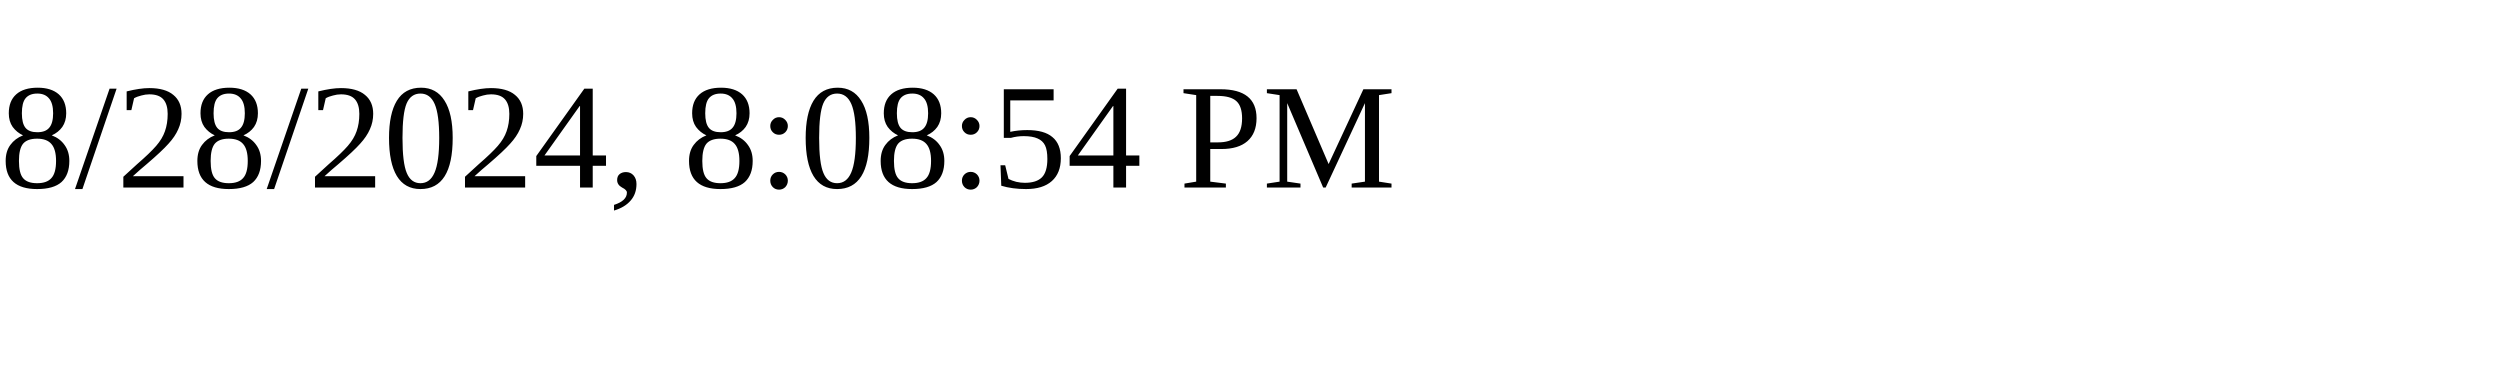
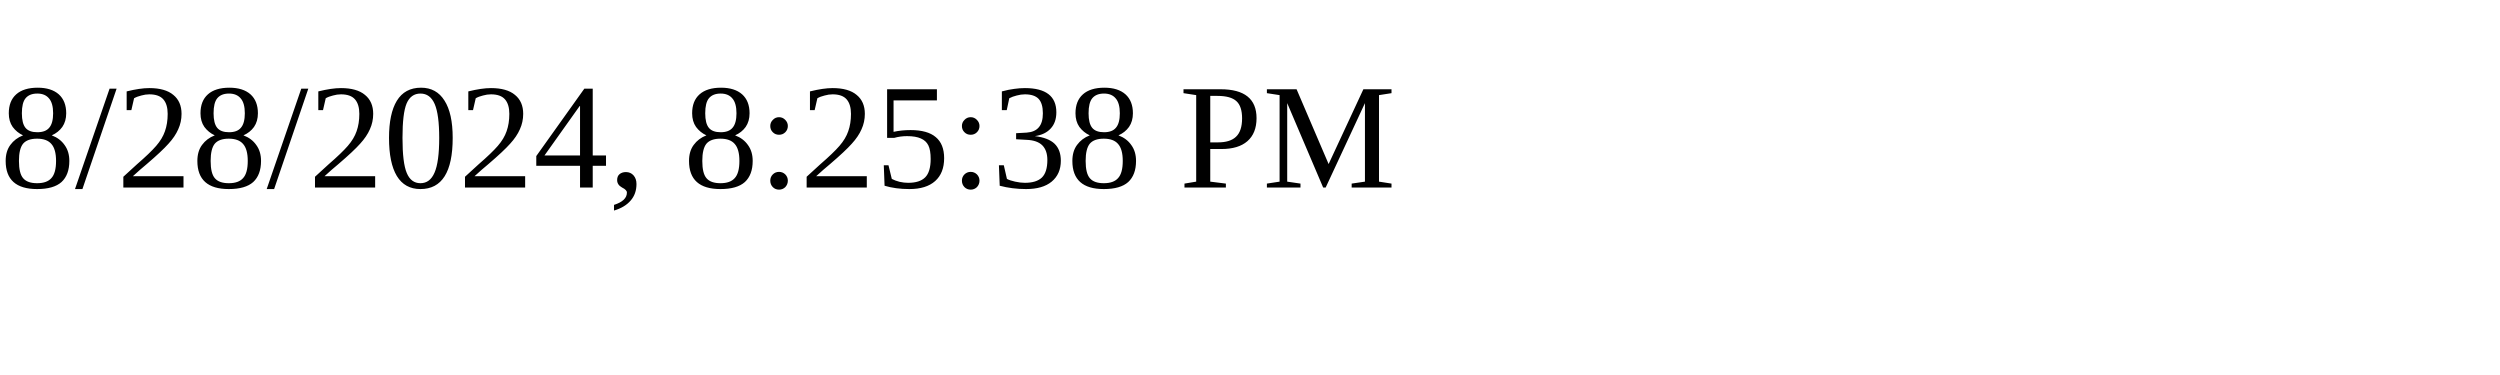
<svg xmlns="http://www.w3.org/2000/svg" height="30" width="200">
-   <text x="0" y="15">8/28/2024, 8:08:54 PM</text>
+   <text x="0" y="15">8/28/2024, 8:25:38 PM</text>
</svg>
